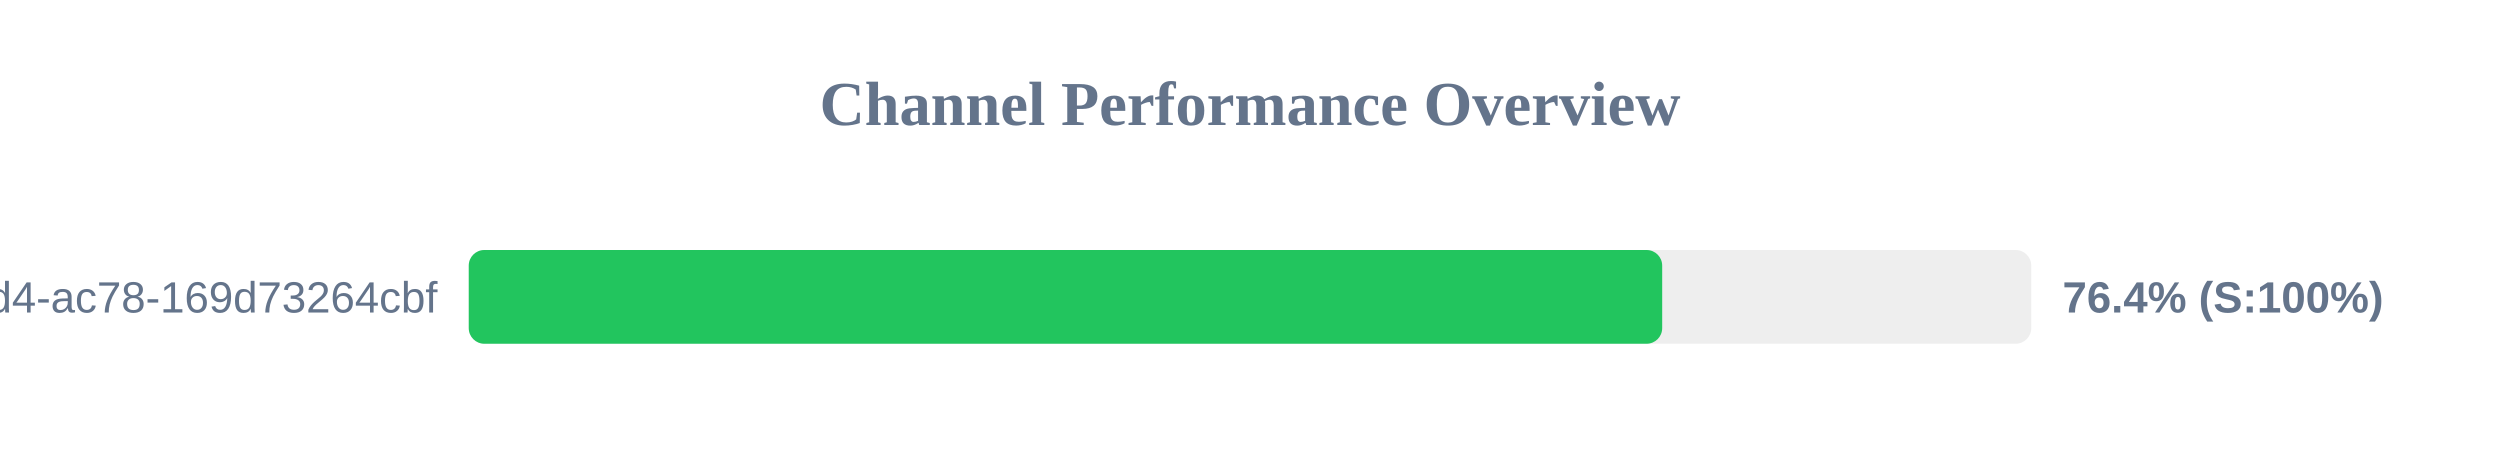
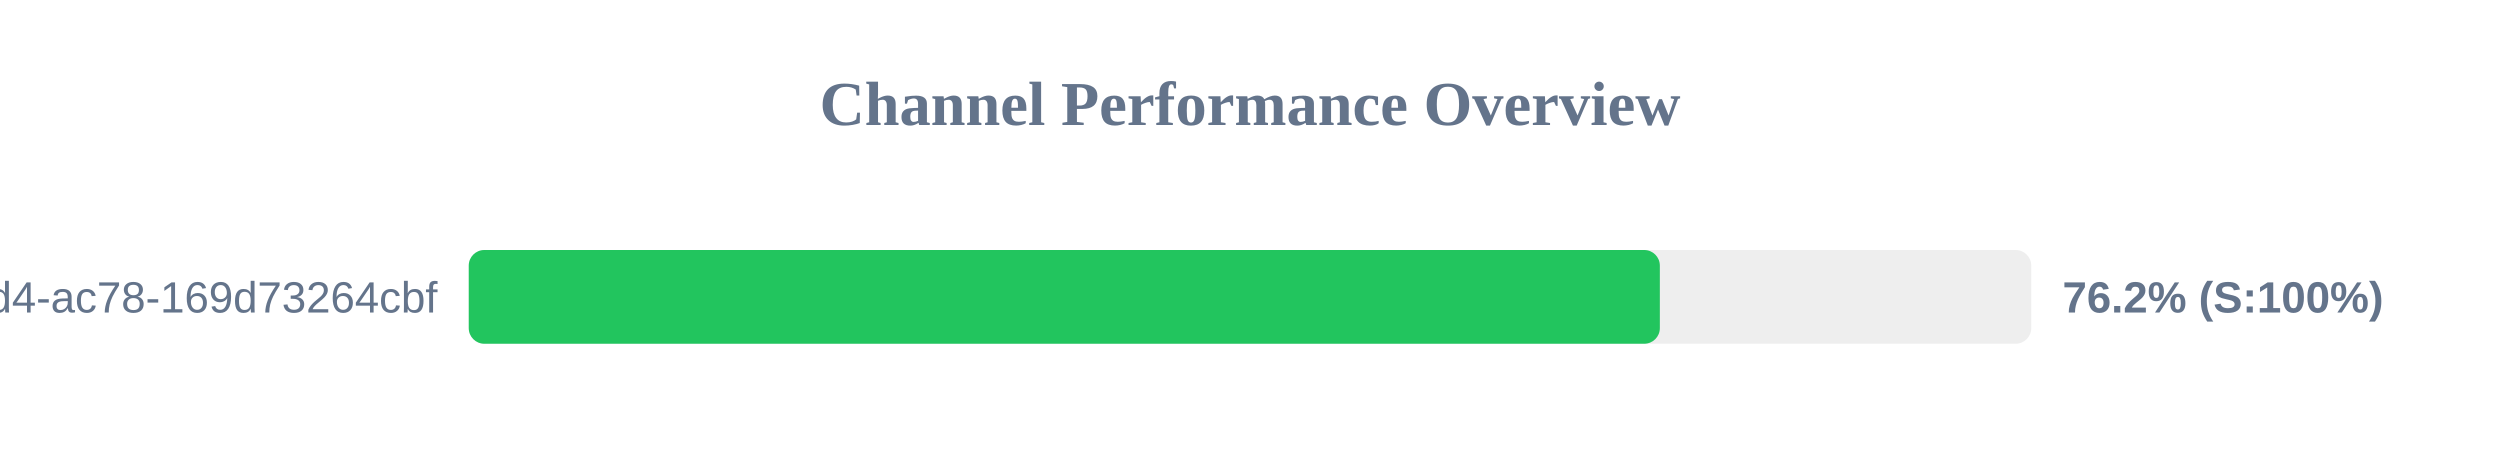
<svg xmlns="http://www.w3.org/2000/svg" width="800" height="150" version="1.1">
  <style>
        .row { font: 14px Arial; fill: #64748b; }
        .score { font: bold 14px Arial; fill: #64748b; }
    </style>
  <text x="400" y="40" text-anchor="middle" font-size="20px" font-weight="bold" fill="#64748b">Channel Performance Overview</text>
  <rect x="150" y="80" width="500" height="30" fill="#eee" rx="5" />
-   <rect x="150" y="80" width="381.9" height="30" fill="#22c55e" rx="5" />
+   <rect x="150" y="80" width="381.15" height="30" fill="#22c55e" rx="5" />
  <text x="140" y="100" text-anchor="end" class="row">?uuid=48c2c901-72e6-46d4-ac78-169d73264cbf</text>
-   <text x="660" y="100" text-anchor="start" class="score">76.4% (S:100%)</text>
+   <text x="660" y="100" text-anchor="start" class="score">76.2% (S:100%)</text>
</svg>
